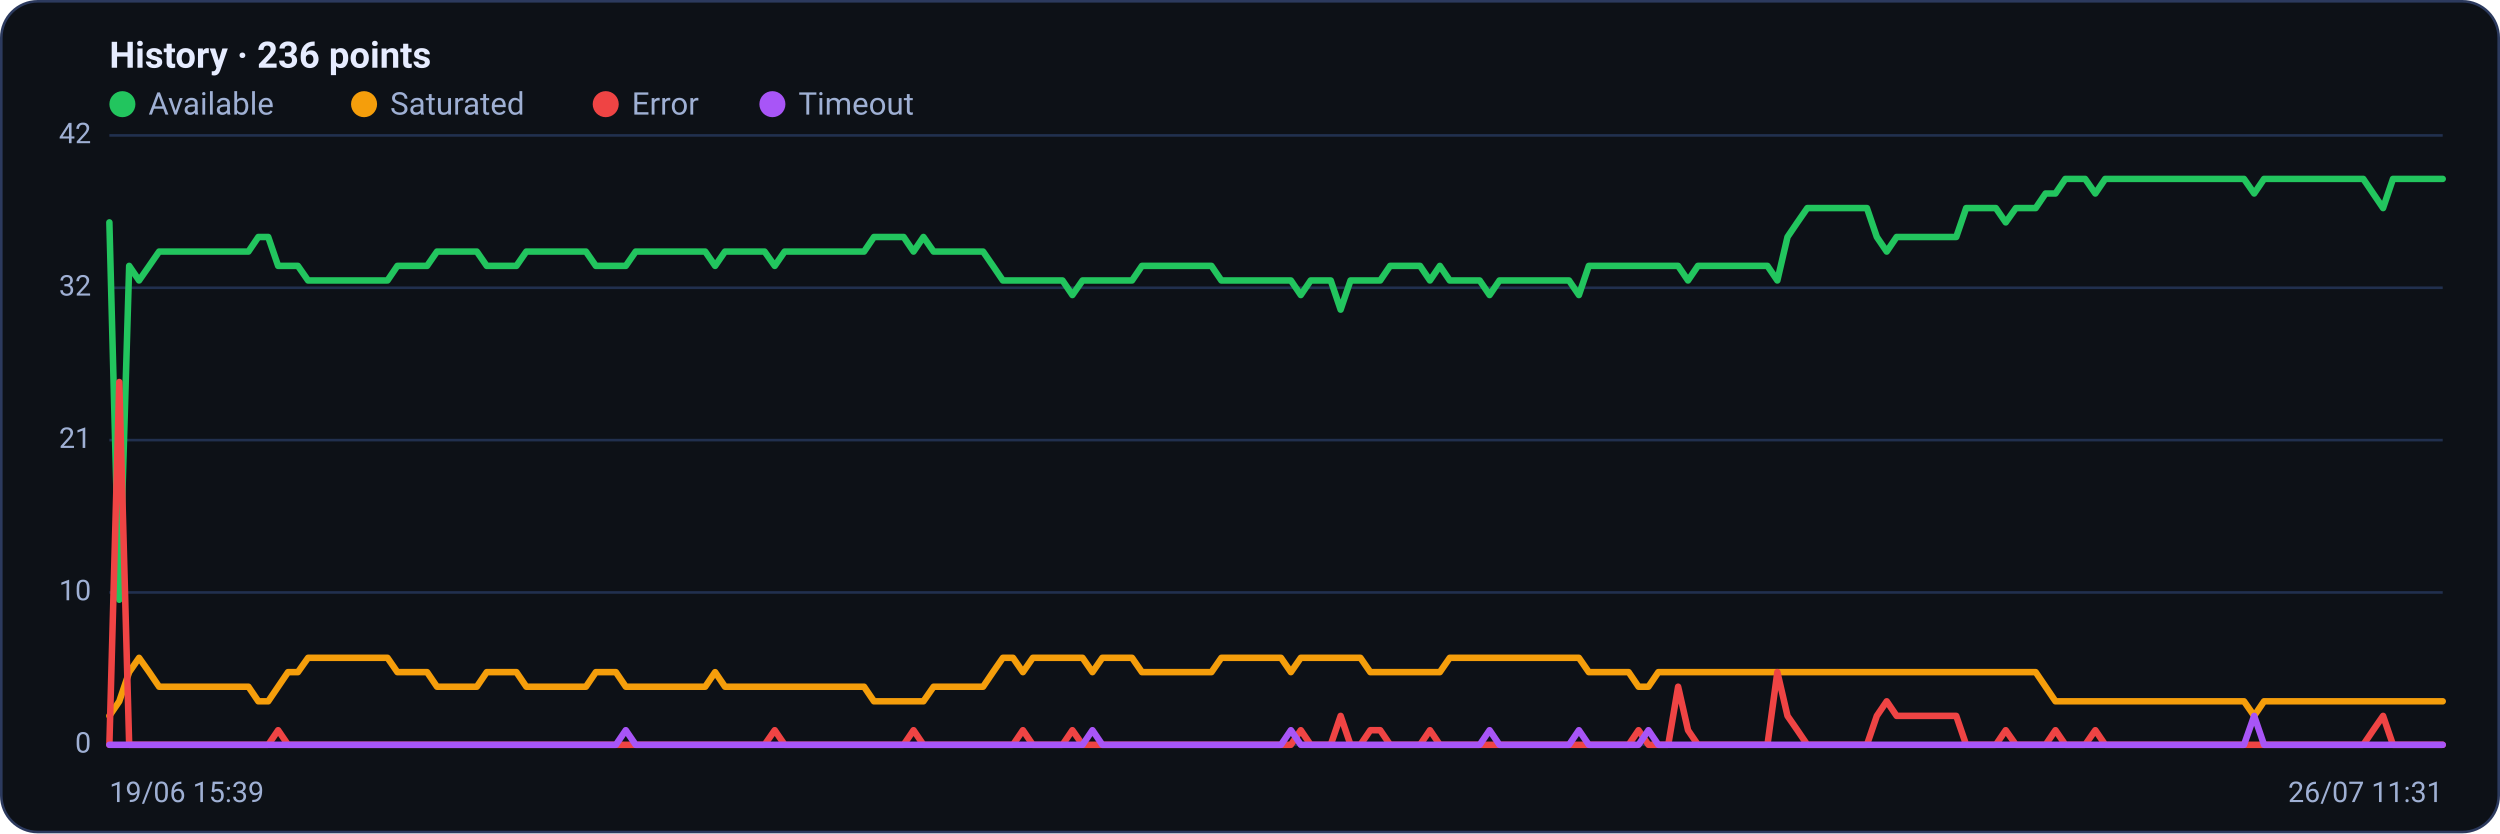
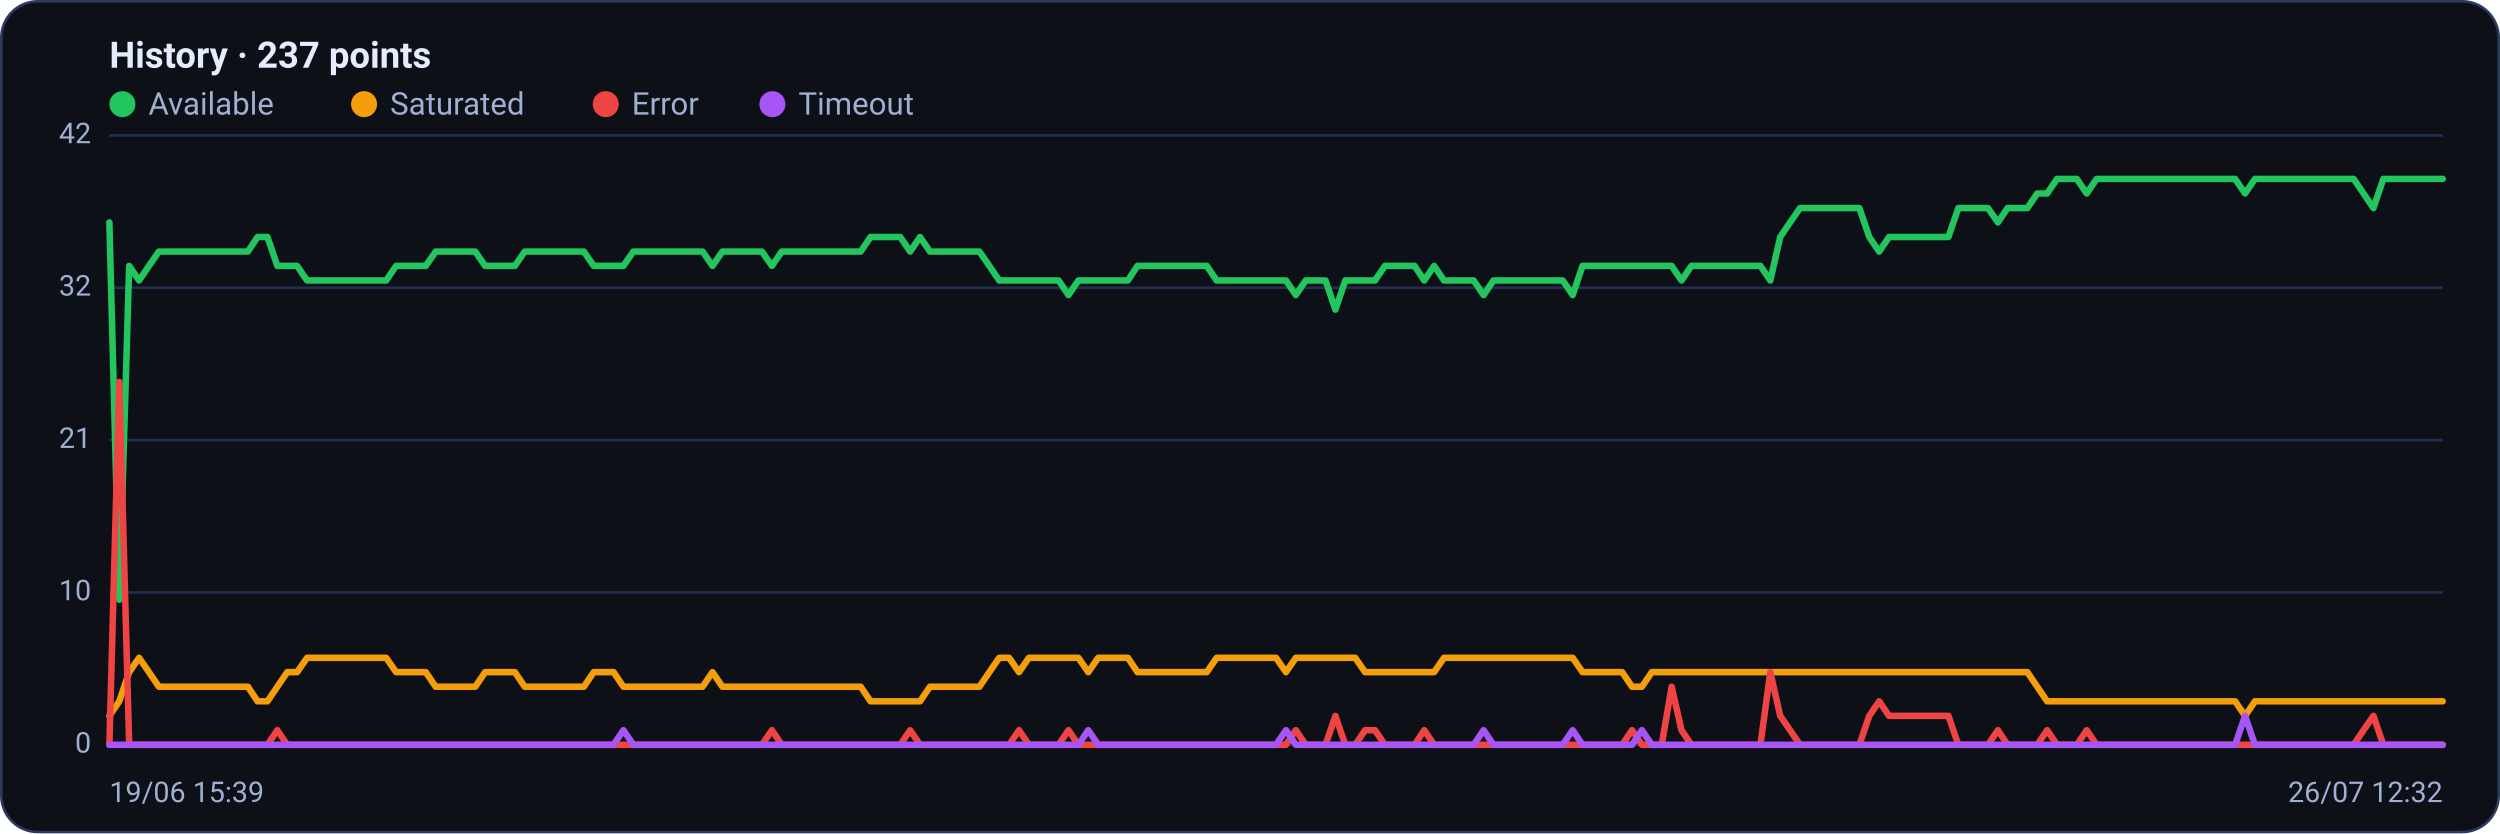
<svg xmlns="http://www.w3.org/2000/svg" viewBox="0 0 960 320" width="960" height="320" font-family="Segoe UI, system-ui, -apple-system, Roboto, Helvetica, Arial, sans-serif" role="img" aria-label="Availability history per region">
  <rect x="0.5" y="0.5" width="959" height="319" rx="14" fill="#0d1117" stroke="#2c3a5e" />
-   <text x="42" y="26" font-size="14" font-weight="600" fill="#e6ecff">History · 236 points</text>
+   <text x="42" y="26" font-size="14" font-weight="600" fill="#e6ecff">History · 237 points</text>
  <circle cx="47" cy="40" r="5" fill="#22c55e" />
  <text x="57" y="44" font-size="12" fill="#9fb0d4">Available</text>
  <circle cx="139.8" cy="40" r="5" fill="#f59e0b" />
  <text x="149.8" y="44" font-size="12" fill="#9fb0d4">Saturated</text>
  <circle cx="232.6" cy="40" r="5" fill="#ef4444" />
  <text x="242.6" y="44" font-size="12" fill="#9fb0d4">Error</text>
  <circle cx="296.6" cy="40" r="5" fill="#a855f7" />
  <text x="306.6" y="44" font-size="12" fill="#9fb0d4">Timeout</text>
  <line x1="42" y1="286.0" x2="938" y2="286.0" stroke="#21304f" stroke-width="1" />
  <text x="35" y="289.0" text-anchor="end" font-size="11" fill="#9fb0d4">0</text>
  <line x1="42" y1="227.5" x2="938" y2="227.5" stroke="#21304f" stroke-width="1" />
  <text x="35" y="230.5" text-anchor="end" font-size="11" fill="#9fb0d4">10</text>
  <line x1="42" y1="169.0" x2="938" y2="169.0" stroke="#21304f" stroke-width="1" />
  <text x="35" y="172.0" text-anchor="end" font-size="11" fill="#9fb0d4">21</text>
  <line x1="42" y1="110.5" x2="938" y2="110.5" stroke="#21304f" stroke-width="1" />
  <text x="35" y="113.5" text-anchor="end" font-size="11" fill="#9fb0d4">32</text>
  <line x1="42" y1="52.0" x2="938" y2="52.0" stroke="#21304f" stroke-width="1" />
  <text x="35" y="55.0" text-anchor="end" font-size="11" fill="#9fb0d4">42</text>
-   <polyline fill="none" stroke="#22c55e" stroke-width="2.5" stroke-linejoin="round" stroke-linecap="round" points="42.0,85.4 45.8,230.3 49.6,102.1 53.4,107.7 57.3,102.1 61.1,96.6 64.9,96.6 68.7,96.6 72.5,96.6 76.3,96.6 80.1,96.6 83.9,96.6 87.8,96.6 91.6,96.6 95.4,96.6 99.2,91.0 103.0,91.0 106.8,102.1 110.6,102.1 114.4,102.1 118.3,107.7 122.1,107.7 125.9,107.7 129.7,107.7 133.5,107.7 137.3,107.7 141.1,107.7 144.9,107.7 148.8,107.7 152.6,102.1 156.4,102.1 160.2,102.1 164.0,102.1 167.8,96.6 171.6,96.6 175.4,96.6 179.3,96.6 183.1,96.6 186.9,102.1 190.7,102.1 194.5,102.1 198.3,102.1 202.1,96.6 205.9,96.6 209.8,96.6 213.6,96.6 217.4,96.6 221.2,96.6 225.0,96.6 228.8,102.1 232.6,102.1 236.5,102.1 240.3,102.1 244.1,96.6 247.9,96.6 251.7,96.6 255.5,96.6 259.3,96.6 263.1,96.6 267.0,96.6 270.8,96.6 274.6,102.1 278.4,96.6 282.2,96.6 286.0,96.6 289.8,96.6 293.6,96.6 297.5,102.1 301.3,96.6 305.1,96.6 308.9,96.6 312.7,96.6 316.5,96.6 320.3,96.6 324.1,96.6 328.0,96.6 331.8,96.6 335.6,91.0 339.4,91.0 343.2,91.0 347.0,91.0 350.8,96.6 354.6,91.0 358.5,96.6 362.3,96.6 366.1,96.6 369.9,96.6 373.7,96.6 377.5,96.6 381.3,102.1 385.1,107.7 389.0,107.7 392.8,107.7 396.6,107.7 400.4,107.7 404.2,107.7 408.0,107.7 411.8,113.3 415.7,107.7 419.5,107.7 423.3,107.7 427.1,107.7 430.9,107.7 434.7,107.7 438.5,102.1 442.3,102.1 446.2,102.1 450.0,102.1 453.8,102.1 457.6,102.1 461.4,102.1 465.2,102.1 469.0,107.7 472.8,107.7 476.7,107.7 480.5,107.7 484.3,107.7 488.1,107.7 491.9,107.7 495.7,107.7 499.5,113.3 503.3,107.7 507.2,107.7 511.0,107.7 514.8,118.9 518.6,107.7 522.4,107.7 526.2,107.7 530.0,107.7 533.8,102.1 537.7,102.1 541.5,102.1 545.3,102.1 549.1,107.7 552.9,102.1 556.7,107.7 560.5,107.7 564.3,107.7 568.2,107.7 572.0,113.3 575.8,107.7 579.6,107.7 583.4,107.7 587.2,107.7 591.0,107.7 594.9,107.7 598.7,107.7 602.5,107.7 606.3,113.3 610.1,102.1 613.9,102.1 617.7,102.1 621.5,102.1 625.4,102.1 629.2,102.1 633.0,102.1 636.8,102.1 640.6,102.1 644.4,102.1 648.2,107.7 652.0,102.1 655.9,102.1 659.7,102.1 663.5,102.1 667.3,102.1 671.1,102.1 674.9,102.1 678.7,102.1 682.5,107.7 686.4,91.0 690.2,85.4 694.0,79.9 697.8,79.9 701.6,79.9 705.4,79.9 709.2,79.9 713.0,79.9 716.9,79.9 720.7,91.0 724.5,96.6 728.3,91.0 732.1,91.0 735.9,91.0 739.7,91.0 743.5,91.0 747.4,91.0 751.2,91.0 755.0,79.9 758.8,79.9 762.6,79.9 766.4,79.9 770.2,85.4 774.1,79.9 777.9,79.9 781.7,79.9 785.5,74.3 789.3,74.3 793.1,68.7 796.9,68.7 800.7,68.7 804.6,74.3 808.4,68.7 812.2,68.7 816.0,68.7 819.8,68.7 823.6,68.7 827.4,68.7 831.2,68.7 835.1,68.7 838.9,68.7 842.7,68.7 846.5,68.7 850.3,68.7 854.1,68.7 857.9,68.7 861.7,68.7 865.6,74.3 869.4,68.7 873.2,68.7 877.0,68.7 880.8,68.7 884.6,68.7 888.4,68.7 892.2,68.7 896.1,68.7 899.9,68.7 903.7,68.7 907.5,68.7 911.3,74.3 915.1,79.9 918.9,68.7 922.7,68.7 926.6,68.7 930.4,68.7 934.2,68.7 938.0,68.7" />
-   <polyline fill="none" stroke="#f59e0b" stroke-width="2.5" stroke-linejoin="round" stroke-linecap="round" points="42.0,274.9 45.8,269.3 49.6,258.1 53.4,252.6 57.3,258.1 61.1,263.7 64.9,263.7 68.7,263.7 72.5,263.7 76.3,263.7 80.1,263.7 83.9,263.7 87.8,263.7 91.6,263.7 95.4,263.7 99.2,269.3 103.0,269.3 106.8,263.7 110.6,258.1 114.4,258.1 118.3,252.6 122.1,252.6 125.9,252.6 129.7,252.6 133.5,252.6 137.3,252.6 141.1,252.6 144.9,252.6 148.8,252.6 152.6,258.1 156.4,258.1 160.2,258.1 164.0,258.1 167.8,263.7 171.6,263.7 175.4,263.7 179.3,263.7 183.1,263.7 186.9,258.1 190.7,258.1 194.5,258.1 198.3,258.1 202.1,263.7 205.9,263.7 209.8,263.7 213.6,263.7 217.4,263.7 221.2,263.7 225.0,263.7 228.8,258.1 232.6,258.1 236.5,258.1 240.3,263.7 244.1,263.7 247.9,263.7 251.7,263.7 255.5,263.7 259.3,263.7 263.1,263.7 267.0,263.7 270.8,263.7 274.6,258.1 278.4,263.7 282.2,263.7 286.0,263.7 289.8,263.7 293.6,263.7 297.5,263.7 301.3,263.7 305.1,263.7 308.9,263.7 312.7,263.7 316.5,263.7 320.3,263.7 324.1,263.7 328.0,263.7 331.8,263.7 335.6,269.3 339.4,269.3 343.2,269.3 347.0,269.3 350.8,269.3 354.6,269.3 358.5,263.7 362.3,263.7 366.1,263.7 369.9,263.7 373.7,263.7 377.5,263.7 381.3,258.1 385.1,252.6 389.0,252.6 392.8,258.1 396.6,252.6 400.4,252.6 404.2,252.6 408.0,252.6 411.8,252.6 415.7,252.6 419.5,258.1 423.3,252.6 427.1,252.6 430.9,252.6 434.7,252.6 438.5,258.1 442.3,258.1 446.2,258.1 450.0,258.1 453.8,258.1 457.6,258.1 461.4,258.1 465.2,258.1 469.0,252.6 472.8,252.6 476.7,252.6 480.5,252.6 484.3,252.6 488.1,252.6 491.9,252.6 495.7,258.1 499.5,252.6 503.3,252.6 507.2,252.6 511.0,252.6 514.8,252.6 518.6,252.6 522.4,252.6 526.2,258.1 530.0,258.1 533.8,258.1 537.7,258.1 541.5,258.1 545.3,258.1 549.1,258.1 552.9,258.1 556.7,252.6 560.5,252.6 564.3,252.6 568.2,252.6 572.0,252.6 575.8,252.6 579.6,252.6 583.4,252.6 587.2,252.6 591.0,252.6 594.9,252.6 598.7,252.6 602.5,252.6 606.3,252.6 610.1,258.1 613.9,258.1 617.7,258.1 621.5,258.1 625.4,258.1 629.2,263.7 633.0,263.7 636.8,258.1 640.6,258.1 644.4,258.1 648.2,258.1 652.0,258.1 655.9,258.1 659.7,258.1 663.5,258.1 667.3,258.1 671.1,258.1 674.9,258.1 678.7,258.1 682.5,258.1 686.4,258.1 690.2,258.1 694.0,258.1 697.8,258.1 701.6,258.1 705.4,258.1 709.2,258.1 713.0,258.1 716.9,258.1 720.7,258.1 724.5,258.1 728.3,258.1 732.1,258.1 735.9,258.1 739.7,258.1 743.5,258.1 747.4,258.1 751.2,258.1 755.0,258.1 758.8,258.1 762.6,258.1 766.4,258.1 770.2,258.1 774.1,258.1 777.9,258.1 781.7,258.1 785.5,263.7 789.3,269.3 793.1,269.3 796.9,269.3 800.7,269.3 804.6,269.3 808.4,269.3 812.2,269.3 816.0,269.3 819.8,269.3 823.6,269.3 827.4,269.3 831.2,269.3 835.1,269.3 838.9,269.3 842.7,269.3 846.5,269.3 850.3,269.3 854.1,269.3 857.9,269.3 861.7,269.3 865.6,274.9 869.4,269.3 873.2,269.3 877.0,269.3 880.8,269.3 884.6,269.3 888.4,269.3 892.2,269.3 896.1,269.3 899.9,269.3 903.7,269.3 907.5,269.3 911.3,269.3 915.1,269.3 918.9,269.3 922.7,269.3 926.6,269.3 930.4,269.3 934.2,269.3 938.0,269.3" />
-   <polyline fill="none" stroke="#ef4444" stroke-width="2.5" stroke-linejoin="round" stroke-linecap="round" points="42.0,286.0 45.8,146.7 49.6,286.0 53.4,286.0 57.3,286.0 61.1,286.0 64.9,286.0 68.7,286.0 72.5,286.0 76.3,286.0 80.1,286.0 83.9,286.0 87.8,286.0 91.6,286.0 95.4,286.0 99.2,286.0 103.0,286.0 106.8,280.4 110.6,286.0 114.4,286.0 118.3,286.0 122.1,286.0 125.9,286.0 129.7,286.0 133.5,286.0 137.3,286.0 141.1,286.0 144.9,286.0 148.8,286.0 152.6,286.0 156.4,286.0 160.2,286.0 164.0,286.0 167.8,286.0 171.6,286.0 175.4,286.0 179.3,286.0 183.1,286.0 186.9,286.0 190.7,286.0 194.5,286.0 198.3,286.0 202.1,286.0 205.9,286.0 209.8,286.0 213.6,286.0 217.4,286.0 221.2,286.0 225.0,286.0 228.8,286.0 232.6,286.0 236.5,286.0 240.3,286.0 244.1,286.0 247.9,286.0 251.7,286.0 255.5,286.0 259.3,286.0 263.1,286.0 267.0,286.0 270.8,286.0 274.6,286.0 278.4,286.0 282.2,286.0 286.0,286.0 289.8,286.0 293.6,286.0 297.5,280.4 301.3,286.0 305.1,286.0 308.9,286.0 312.7,286.0 316.5,286.0 320.3,286.0 324.1,286.0 328.0,286.0 331.8,286.0 335.6,286.0 339.4,286.0 343.2,286.0 347.0,286.0 350.8,280.4 354.6,286.0 358.5,286.0 362.3,286.0 366.1,286.0 369.9,286.0 373.7,286.0 377.5,286.0 381.3,286.0 385.1,286.0 389.0,286.0 392.8,280.4 396.6,286.0 400.4,286.0 404.2,286.0 408.0,286.0 411.8,280.4 415.7,286.0 419.5,286.0 423.3,286.0 427.1,286.0 430.9,286.0 434.7,286.0 438.5,286.0 442.3,286.0 446.2,286.0 450.0,286.0 453.8,286.0 457.6,286.0 461.4,286.0 465.2,286.0 469.0,286.0 472.8,286.0 476.7,286.0 480.5,286.0 484.3,286.0 488.1,286.0 491.9,286.0 495.7,286.0 499.5,280.4 503.3,286.0 507.2,286.0 511.0,286.0 514.8,274.9 518.6,286.0 522.4,286.0 526.2,280.4 530.0,280.4 533.8,286.0 537.7,286.0 541.5,286.0 545.3,286.0 549.1,280.4 552.9,286.0 556.7,286.0 560.5,286.0 564.3,286.0 568.2,286.0 572.0,286.0 575.8,286.0 579.6,286.0 583.4,286.0 587.2,286.0 591.0,286.0 594.9,286.0 598.7,286.0 602.5,286.0 606.3,286.0 610.1,286.0 613.9,286.0 617.7,286.0 621.5,286.0 625.4,286.0 629.2,280.4 633.0,286.0 636.8,286.0 640.6,286.0 644.4,263.7 648.2,280.4 652.0,286.0 655.9,286.0 659.7,286.0 663.5,286.0 667.3,286.0 671.1,286.0 674.9,286.0 678.7,286.0 682.5,258.1 686.4,274.9 690.2,280.4 694.0,286.0 697.8,286.0 701.6,286.0 705.4,286.0 709.2,286.0 713.0,286.0 716.9,286.0 720.7,274.9 724.5,269.3 728.3,274.9 732.1,274.9 735.9,274.9 739.7,274.9 743.5,274.9 747.4,274.9 751.2,274.9 755.0,286.0 758.8,286.0 762.6,286.0 766.4,286.0 770.2,280.4 774.1,286.0 777.9,286.0 781.7,286.0 785.5,286.0 789.3,280.4 793.1,286.0 796.9,286.0 800.7,286.0 804.6,280.4 808.4,286.0 812.2,286.0 816.0,286.0 819.8,286.0 823.6,286.0 827.4,286.0 831.2,286.0 835.1,286.0 838.9,286.0 842.7,286.0 846.5,286.0 850.3,286.0 854.1,286.0 857.9,286.0 861.7,286.0 865.6,286.0 869.4,286.0 873.2,286.0 877.0,286.0 880.8,286.0 884.6,286.0 888.4,286.0 892.2,286.0 896.1,286.0 899.9,286.0 903.7,286.0 907.5,286.0 911.3,280.4 915.1,274.9 918.9,286.0 922.7,286.0 926.6,286.0 930.4,286.0 934.2,286.0 938.0,286.0" />
-   <polyline fill="none" stroke="#a855f7" stroke-width="2.5" stroke-linejoin="round" stroke-linecap="round" points="42.0,286.0 45.8,286.0 49.6,286.0 53.4,286.0 57.3,286.0 61.1,286.0 64.9,286.0 68.7,286.0 72.5,286.0 76.3,286.0 80.1,286.0 83.9,286.0 87.8,286.0 91.6,286.0 95.4,286.0 99.2,286.0 103.0,286.0 106.8,286.0 110.6,286.0 114.4,286.0 118.3,286.0 122.1,286.0 125.9,286.0 129.7,286.0 133.5,286.0 137.3,286.0 141.1,286.0 144.9,286.0 148.8,286.0 152.6,286.0 156.4,286.0 160.2,286.0 164.0,286.0 167.8,286.0 171.6,286.0 175.4,286.0 179.3,286.0 183.1,286.0 186.9,286.0 190.7,286.0 194.5,286.0 198.3,286.0 202.1,286.0 205.9,286.0 209.8,286.0 213.6,286.0 217.4,286.0 221.2,286.0 225.0,286.0 228.8,286.0 232.6,286.0 236.5,286.0 240.3,280.4 244.1,286.0 247.9,286.0 251.7,286.0 255.5,286.0 259.3,286.0 263.1,286.0 267.0,286.0 270.8,286.0 274.6,286.0 278.4,286.0 282.2,286.0 286.0,286.0 289.8,286.0 293.6,286.0 297.5,286.0 301.3,286.0 305.1,286.0 308.9,286.0 312.7,286.0 316.5,286.0 320.3,286.0 324.1,286.0 328.0,286.0 331.8,286.0 335.6,286.0 339.4,286.0 343.2,286.0 347.0,286.0 350.8,286.0 354.6,286.0 358.5,286.0 362.3,286.0 366.1,286.0 369.9,286.0 373.7,286.0 377.5,286.0 381.3,286.0 385.1,286.0 389.0,286.0 392.8,286.0 396.6,286.0 400.4,286.0 404.2,286.0 408.0,286.0 411.8,286.0 415.7,286.0 419.5,280.4 423.3,286.0 427.1,286.0 430.9,286.0 434.7,286.0 438.5,286.0 442.3,286.0 446.2,286.0 450.0,286.0 453.8,286.0 457.6,286.0 461.4,286.0 465.2,286.0 469.0,286.0 472.8,286.0 476.7,286.0 480.5,286.0 484.3,286.0 488.1,286.0 491.9,286.0 495.7,280.4 499.5,286.0 503.3,286.0 507.2,286.0 511.0,286.0 514.8,286.0 518.6,286.0 522.4,286.0 526.2,286.0 530.0,286.0 533.8,286.0 537.7,286.0 541.5,286.0 545.3,286.0 549.1,286.0 552.9,286.0 556.7,286.0 560.5,286.0 564.3,286.0 568.2,286.0 572.0,280.4 575.8,286.0 579.6,286.0 583.4,286.0 587.2,286.0 591.0,286.0 594.9,286.0 598.7,286.0 602.5,286.0 606.3,280.4 610.1,286.0 613.9,286.0 617.7,286.0 621.5,286.0 625.4,286.0 629.2,286.0 633.0,280.4 636.8,286.0 640.6,286.0 644.4,286.0 648.2,286.0 652.0,286.0 655.9,286.0 659.7,286.0 663.5,286.0 667.3,286.0 671.1,286.0 674.9,286.0 678.7,286.0 682.5,286.0 686.4,286.0 690.2,286.0 694.0,286.0 697.8,286.0 701.6,286.0 705.4,286.0 709.2,286.0 713.0,286.0 716.9,286.0 720.7,286.0 724.5,286.0 728.3,286.0 732.1,286.0 735.9,286.0 739.7,286.0 743.5,286.0 747.4,286.0 751.2,286.0 755.0,286.0 758.8,286.0 762.6,286.0 766.4,286.0 770.2,286.0 774.1,286.0 777.9,286.0 781.7,286.0 785.5,286.0 789.3,286.0 793.1,286.0 796.9,286.0 800.7,286.0 804.6,286.0 808.4,286.0 812.2,286.0 816.0,286.0 819.8,286.0 823.6,286.0 827.4,286.0 831.2,286.0 835.1,286.0 838.9,286.0 842.7,286.0 846.5,286.0 850.3,286.0 854.1,286.0 857.9,286.0 861.7,286.0 865.6,274.9 869.4,286.0 873.2,286.0 877.0,286.0 880.8,286.0 884.6,286.0 888.4,286.0 892.2,286.0 896.1,286.0 899.9,286.0 903.7,286.0 907.5,286.0 911.3,286.0 915.1,286.0 918.9,286.0 922.7,286.0 926.6,286.0 930.4,286.0 934.2,286.0 938.0,286.0" />
+   <polyline fill="none" stroke="#22c55e" stroke-width="2.5" stroke-linejoin="round" stroke-linecap="round" points="42.0,85.4 45.8,230.3 49.6,102.1 53.4,107.7 57.2,102.1 61.0,96.6 64.8,96.6 68.6,96.6 72.4,96.6 76.2,96.6 80.0,96.6 83.8,96.6 87.6,96.6 91.4,96.6 95.2,96.6 98.9,91.0 102.7,91.0 106.5,102.1 110.3,102.1 114.1,102.1 117.9,107.7 121.7,107.7 125.5,107.7 129.3,107.7 133.1,107.7 136.9,107.7 140.7,107.7 144.5,107.7 148.3,107.7 152.1,102.1 155.9,102.1 159.7,102.1 163.5,102.1 167.3,96.6 171.1,96.6 174.9,96.6 178.7,96.6 182.5,96.6 186.3,102.1 190.1,102.1 193.9,102.1 197.7,102.1 201.5,96.6 205.3,96.6 209.1,96.6 212.8,96.6 216.6,96.6 220.4,96.6 224.2,96.6 228.0,102.1 231.8,102.1 235.6,102.1 239.4,102.1 243.2,96.6 247.0,96.6 250.8,96.6 254.6,96.6 258.4,96.6 262.2,96.6 266.0,96.6 269.8,96.6 273.6,102.1 277.4,96.6 281.2,96.6 285.0,96.6 288.8,96.6 292.6,96.6 296.4,102.1 300.2,96.6 304.0,96.6 307.8,96.6 311.6,96.6 315.4,96.6 319.2,96.6 322.9,96.6 326.7,96.6 330.5,96.6 334.3,91.0 338.1,91.0 341.9,91.0 345.7,91.0 349.5,96.6 353.3,91.0 357.1,96.6 360.9,96.6 364.7,96.6 368.5,96.6 372.3,96.6 376.1,96.6 379.9,102.1 383.7,107.7 387.5,107.7 391.3,107.7 395.1,107.7 398.9,107.7 402.7,107.7 406.5,107.7 410.3,113.3 414.1,107.7 417.9,107.7 421.7,107.7 425.5,107.7 429.3,107.7 433.1,107.7 436.8,102.1 440.6,102.1 444.4,102.1 448.2,102.1 452.0,102.1 455.8,102.1 459.6,102.1 463.4,102.1 467.2,107.7 471.0,107.7 474.8,107.7 478.6,107.7 482.4,107.7 486.2,107.7 490.0,107.7 493.8,107.7 497.6,113.3 501.4,107.7 505.2,107.7 509.0,107.7 512.8,118.9 516.6,107.7 520.4,107.7 524.2,107.7 528.0,107.7 531.8,102.1 535.6,102.1 539.4,102.1 543.2,102.1 546.9,107.7 550.7,102.1 554.5,107.7 558.3,107.7 562.1,107.7 565.9,107.7 569.7,113.3 573.5,107.7 577.3,107.7 581.1,107.7 584.9,107.7 588.7,107.7 592.5,107.7 596.3,107.7 600.1,107.7 603.9,113.3 607.7,102.1 611.5,102.1 615.3,102.1 619.1,102.1 622.9,102.1 626.7,102.1 630.5,102.1 634.3,102.1 638.1,102.1 641.9,102.1 645.7,107.7 649.5,102.1 653.3,102.1 657.1,102.1 660.8,102.1 664.6,102.1 668.4,102.1 672.2,102.1 676.0,102.1 679.8,107.7 683.6,91.0 687.4,85.4 691.2,79.9 695.0,79.9 698.8,79.9 702.6,79.9 706.4,79.9 710.2,79.9 714.0,79.9 717.8,91.0 721.6,96.6 725.4,91.0 729.2,91.0 733.0,91.0 736.8,91.0 740.6,91.0 744.4,91.0 748.2,91.0 752.0,79.9 755.8,79.9 759.6,79.9 763.4,79.9 767.2,85.4 770.9,79.9 774.7,79.9 778.5,79.9 782.3,74.3 786.1,74.3 789.9,68.7 793.7,68.7 797.5,68.7 801.3,74.3 805.1,68.7 808.9,68.7 812.7,68.7 816.5,68.7 820.3,68.7 824.1,68.7 827.9,68.7 831.7,68.7 835.5,68.7 839.3,68.7 843.1,68.7 846.9,68.7 850.7,68.7 854.5,68.7 858.3,68.7 862.1,74.3 865.9,68.7 869.7,68.7 873.5,68.7 877.3,68.7 881.1,68.7 884.8,68.7 888.6,68.7 892.4,68.7 896.2,68.7 900.0,68.7 903.8,68.7 907.6,74.3 911.4,79.9 915.2,68.7 919.0,68.7 922.8,68.7 926.6,68.7 930.4,68.7 934.2,68.7 938.0,68.7" />
+   <polyline fill="none" stroke="#f59e0b" stroke-width="2.5" stroke-linejoin="round" stroke-linecap="round" points="42.0,274.9 45.8,269.3 49.6,258.1 53.4,252.6 57.2,258.1 61.0,263.7 64.8,263.7 68.6,263.7 72.4,263.7 76.2,263.7 80.0,263.7 83.8,263.7 87.6,263.7 91.4,263.7 95.2,263.7 98.9,269.3 102.7,269.3 106.5,263.7 110.3,258.1 114.1,258.1 117.9,252.6 121.7,252.6 125.5,252.6 129.3,252.6 133.1,252.6 136.9,252.6 140.7,252.6 144.5,252.6 148.3,252.6 152.1,258.1 155.9,258.1 159.7,258.1 163.5,258.1 167.3,263.7 171.1,263.7 174.9,263.7 178.7,263.7 182.5,263.7 186.3,258.1 190.1,258.1 193.9,258.1 197.7,258.1 201.5,263.7 205.3,263.7 209.1,263.7 212.8,263.7 216.6,263.7 220.4,263.7 224.2,263.7 228.0,258.1 231.8,258.1 235.6,258.1 239.4,263.7 243.2,263.7 247.0,263.7 250.8,263.7 254.6,263.7 258.4,263.7 262.2,263.7 266.0,263.7 269.8,263.7 273.6,258.1 277.4,263.7 281.2,263.7 285.0,263.7 288.8,263.7 292.6,263.7 296.4,263.7 300.2,263.7 304.0,263.7 307.8,263.7 311.6,263.7 315.4,263.7 319.2,263.7 322.9,263.7 326.7,263.7 330.5,263.7 334.3,269.3 338.1,269.3 341.9,269.3 345.7,269.3 349.5,269.3 353.3,269.3 357.1,263.7 360.9,263.7 364.7,263.7 368.5,263.7 372.3,263.7 376.1,263.7 379.9,258.1 383.7,252.6 387.5,252.6 391.3,258.1 395.1,252.6 398.9,252.6 402.7,252.6 406.5,252.6 410.3,252.6 414.1,252.6 417.9,258.1 421.7,252.6 425.5,252.6 429.3,252.6 433.1,252.6 436.8,258.1 440.6,258.1 444.4,258.1 448.2,258.1 452.0,258.1 455.8,258.1 459.6,258.1 463.4,258.1 467.2,252.6 471.0,252.6 474.8,252.6 478.6,252.6 482.4,252.6 486.2,252.6 490.0,252.6 493.8,258.1 497.6,252.6 501.4,252.6 505.2,252.6 509.0,252.6 512.8,252.6 516.6,252.6 520.4,252.6 524.2,258.1 528.0,258.1 531.8,258.1 535.6,258.1 539.4,258.1 543.2,258.1 546.9,258.1 550.7,258.1 554.5,252.6 558.3,252.6 562.1,252.6 565.9,252.6 569.7,252.6 573.5,252.6 577.3,252.6 581.1,252.6 584.9,252.6 588.7,252.6 592.5,252.6 596.3,252.6 600.1,252.6 603.9,252.6 607.7,258.1 611.5,258.1 615.3,258.1 619.1,258.1 622.9,258.1 626.7,263.7 630.5,263.7 634.3,258.1 638.1,258.1 641.9,258.1 645.7,258.1 649.5,258.1 653.3,258.1 657.1,258.1 660.8,258.1 664.6,258.1 668.4,258.1 672.2,258.1 676.0,258.1 679.8,258.1 683.6,258.1 687.4,258.1 691.2,258.1 695.0,258.1 698.8,258.1 702.6,258.1 706.4,258.1 710.2,258.1 714.0,258.1 717.8,258.1 721.6,258.1 725.4,258.1 729.2,258.1 733.0,258.1 736.8,258.1 740.6,258.1 744.4,258.1 748.2,258.1 752.0,258.1 755.8,258.1 759.6,258.1 763.4,258.1 767.2,258.1 770.9,258.1 774.7,258.1 778.5,258.1 782.3,263.7 786.1,269.3 789.9,269.3 793.7,269.3 797.5,269.3 801.3,269.3 805.1,269.3 808.9,269.3 812.7,269.3 816.5,269.3 820.3,269.3 824.1,269.3 827.9,269.3 831.7,269.3 835.5,269.3 839.3,269.3 843.1,269.3 846.9,269.3 850.7,269.3 854.5,269.3 858.3,269.3 862.1,274.9 865.9,269.3 869.7,269.3 873.5,269.3 877.3,269.3 881.1,269.3 884.8,269.3 888.6,269.3 892.4,269.3 896.2,269.3 900.0,269.3 903.8,269.3 907.6,269.3 911.4,269.3 915.2,269.3 919.0,269.3 922.8,269.3 926.6,269.3 930.4,269.3 934.2,269.3 938.0,269.3" />
+   <polyline fill="none" stroke="#ef4444" stroke-width="2.5" stroke-linejoin="round" stroke-linecap="round" points="42.0,286.0 45.8,146.7 49.6,286.0 53.4,286.0 57.2,286.0 61.0,286.0 64.8,286.0 68.6,286.0 72.4,286.0 76.2,286.0 80.0,286.0 83.8,286.0 87.6,286.0 91.4,286.0 95.2,286.0 98.9,286.0 102.7,286.0 106.5,280.4 110.3,286.0 114.1,286.0 117.9,286.0 121.7,286.0 125.5,286.0 129.3,286.0 133.1,286.0 136.9,286.0 140.7,286.0 144.5,286.0 148.3,286.0 152.1,286.0 155.9,286.0 159.7,286.0 163.5,286.0 167.3,286.0 171.1,286.0 174.9,286.0 178.7,286.0 182.5,286.0 186.3,286.0 190.1,286.0 193.9,286.0 197.7,286.0 201.5,286.0 205.3,286.0 209.1,286.0 212.8,286.0 216.6,286.0 220.4,286.0 224.2,286.0 228.0,286.0 231.8,286.0 235.6,286.0 239.4,286.0 243.2,286.0 247.0,286.0 250.8,286.0 254.6,286.0 258.4,286.0 262.2,286.0 266.0,286.0 269.8,286.0 273.6,286.0 277.4,286.0 281.2,286.0 285.0,286.0 288.8,286.0 292.6,286.0 296.4,280.4 300.2,286.0 304.0,286.0 307.8,286.0 311.6,286.0 315.4,286.0 319.2,286.0 322.9,286.0 326.7,286.0 330.5,286.0 334.3,286.0 338.1,286.0 341.9,286.0 345.7,286.0 349.5,280.4 353.3,286.0 357.1,286.0 360.9,286.0 364.7,286.0 368.5,286.0 372.3,286.0 376.1,286.0 379.9,286.0 383.7,286.0 387.5,286.0 391.3,280.4 395.1,286.0 398.9,286.0 402.7,286.0 406.5,286.0 410.3,280.4 414.1,286.0 417.9,286.0 421.7,286.0 425.5,286.0 429.3,286.0 433.1,286.0 436.8,286.0 440.6,286.0 444.4,286.0 448.2,286.0 452.0,286.0 455.8,286.0 459.6,286.0 463.4,286.0 467.2,286.0 471.0,286.0 474.8,286.0 478.6,286.0 482.4,286.0 486.2,286.0 490.0,286.0 493.8,286.0 497.6,280.4 501.4,286.0 505.2,286.0 509.0,286.0 512.8,274.9 516.6,286.0 520.4,286.0 524.2,280.4 528.0,280.4 531.8,286.0 535.6,286.0 539.4,286.0 543.2,286.0 546.9,280.4 550.7,286.0 554.5,286.0 558.3,286.0 562.1,286.0 565.9,286.0 569.7,286.0 573.5,286.0 577.3,286.0 581.1,286.0 584.9,286.0 588.7,286.0 592.5,286.0 596.3,286.0 600.1,286.0 603.9,286.0 607.7,286.0 611.5,286.0 615.3,286.0 619.1,286.0 622.9,286.0 626.7,280.4 630.5,286.0 634.3,286.0 638.1,286.0 641.9,263.7 645.7,280.4 649.5,286.0 653.3,286.0 657.1,286.0 660.8,286.0 664.6,286.0 668.4,286.0 672.2,286.0 676.0,286.0 679.8,258.1 683.6,274.9 687.4,280.4 691.2,286.0 695.0,286.0 698.8,286.0 702.6,286.0 706.4,286.0 710.2,286.0 714.0,286.0 717.8,274.9 721.6,269.3 725.4,274.9 729.2,274.9 733.0,274.9 736.8,274.9 740.6,274.9 744.4,274.9 748.2,274.9 752.0,286.0 755.8,286.0 759.6,286.0 763.4,286.0 767.2,280.4 770.9,286.0 774.7,286.0 778.5,286.0 782.3,286.0 786.1,280.4 789.9,286.0 793.7,286.0 797.5,286.0 801.3,280.4 805.1,286.0 808.9,286.0 812.7,286.0 816.5,286.0 820.3,286.0 824.1,286.0 827.9,286.0 831.7,286.0 835.5,286.0 839.3,286.0 843.1,286.0 846.9,286.0 850.7,286.0 854.5,286.0 858.3,286.0 862.1,286.0 865.9,286.0 869.7,286.0 873.5,286.0 877.3,286.0 881.1,286.0 884.8,286.0 888.6,286.0 892.4,286.0 896.2,286.0 900.0,286.0 903.8,286.0 907.6,280.4 911.4,274.9 915.2,286.0 919.0,286.0 922.8,286.0 926.6,286.0 930.4,286.0 934.2,286.0 938.0,286.0" />
+   <polyline fill="none" stroke="#a855f7" stroke-width="2.5" stroke-linejoin="round" stroke-linecap="round" points="42.0,286.0 45.8,286.0 49.6,286.0 53.4,286.0 57.2,286.0 61.0,286.0 64.8,286.0 68.6,286.0 72.4,286.0 76.2,286.0 80.0,286.0 83.8,286.0 87.6,286.0 91.4,286.0 95.2,286.0 98.9,286.0 102.7,286.0 106.5,286.0 110.3,286.0 114.1,286.0 117.9,286.0 121.7,286.0 125.5,286.0 129.3,286.0 133.1,286.0 136.9,286.0 140.7,286.0 144.5,286.0 148.3,286.0 152.1,286.0 155.9,286.0 159.7,286.0 163.5,286.0 167.3,286.0 171.1,286.0 174.9,286.0 178.7,286.0 182.5,286.0 186.3,286.0 190.1,286.0 193.9,286.0 197.7,286.0 201.5,286.0 205.3,286.0 209.1,286.0 212.8,286.0 216.6,286.0 220.4,286.0 224.2,286.0 228.0,286.0 231.8,286.0 235.6,286.0 239.4,280.4 243.2,286.0 247.0,286.0 250.8,286.0 254.6,286.0 258.4,286.0 262.2,286.0 266.0,286.0 269.8,286.0 273.6,286.0 277.4,286.0 281.2,286.0 285.0,286.0 288.8,286.0 292.6,286.0 296.4,286.0 300.2,286.0 304.0,286.0 307.8,286.0 311.6,286.0 315.4,286.0 319.2,286.0 322.9,286.0 326.7,286.0 330.5,286.0 334.3,286.0 338.1,286.0 341.9,286.0 345.7,286.0 349.5,286.0 353.3,286.0 357.1,286.0 360.9,286.0 364.7,286.0 368.5,286.0 372.3,286.0 376.1,286.0 379.9,286.0 383.7,286.0 387.5,286.0 391.3,286.0 395.1,286.0 398.9,286.0 402.7,286.0 406.5,286.0 410.3,286.0 414.1,286.0 417.9,280.4 421.7,286.0 425.5,286.0 429.3,286.0 433.1,286.0 436.8,286.0 440.6,286.0 444.4,286.0 448.2,286.0 452.0,286.0 455.8,286.0 459.6,286.0 463.4,286.0 467.2,286.0 471.0,286.0 474.8,286.0 478.6,286.0 482.4,286.0 486.2,286.0 490.0,286.0 493.8,280.4 497.6,286.0 501.4,286.0 505.2,286.0 509.0,286.0 512.8,286.0 516.6,286.0 520.4,286.0 524.2,286.0 528.0,286.0 531.8,286.0 535.6,286.0 539.4,286.0 543.2,286.0 546.9,286.0 550.7,286.0 554.5,286.0 558.3,286.0 562.1,286.0 565.9,286.0 569.7,280.4 573.5,286.0 577.3,286.0 581.1,286.0 584.9,286.0 588.7,286.0 592.5,286.0 596.3,286.0 600.1,286.0 603.9,280.4 607.7,286.0 611.5,286.0 615.3,286.0 619.1,286.0 622.9,286.0 626.7,286.0 630.5,280.4 634.3,286.0 638.1,286.0 641.9,286.0 645.7,286.0 649.5,286.0 653.3,286.0 657.1,286.0 660.8,286.0 664.6,286.0 668.4,286.0 672.2,286.0 676.0,286.0 679.8,286.0 683.6,286.0 687.4,286.0 691.2,286.0 695.0,286.0 698.8,286.0 702.6,286.0 706.4,286.0 710.2,286.0 714.0,286.0 717.8,286.0 721.6,286.0 725.4,286.0 729.2,286.0 733.0,286.0 736.8,286.0 740.6,286.0 744.4,286.0 748.2,286.0 752.0,286.0 755.8,286.0 759.6,286.0 763.4,286.0 767.2,286.0 770.9,286.0 774.7,286.0 778.5,286.0 782.3,286.0 786.1,286.0 789.9,286.0 793.7,286.0 797.5,286.0 801.3,286.0 805.1,286.0 808.9,286.0 812.7,286.0 816.5,286.0 820.3,286.0 824.1,286.0 827.9,286.0 831.7,286.0 835.5,286.0 839.3,286.0 843.1,286.0 846.9,286.0 850.7,286.0 854.5,286.0 858.3,286.0 862.1,274.9 865.9,286.0 869.7,286.0 873.5,286.0 877.3,286.0 881.1,286.0 884.8,286.0 888.6,286.0 892.4,286.0 896.2,286.0 900.0,286.0 903.8,286.0 907.6,286.0 911.4,286.0 915.2,286.0 919.0,286.0 922.8,286.0 926.6,286.0 930.4,286.0 934.2,286.0 938.0,286.0" />
  <text x="42" y="308" font-size="11" fill="#9fb0d4">19/06 15:39</text>
-   <text x="938" y="308" text-anchor="end" font-size="11" fill="#9fb0d4">26/07 11:31</text>
+   <text x="938" y="308" text-anchor="end" font-size="11" fill="#9fb0d4">26/07 12:32</text>
</svg>
